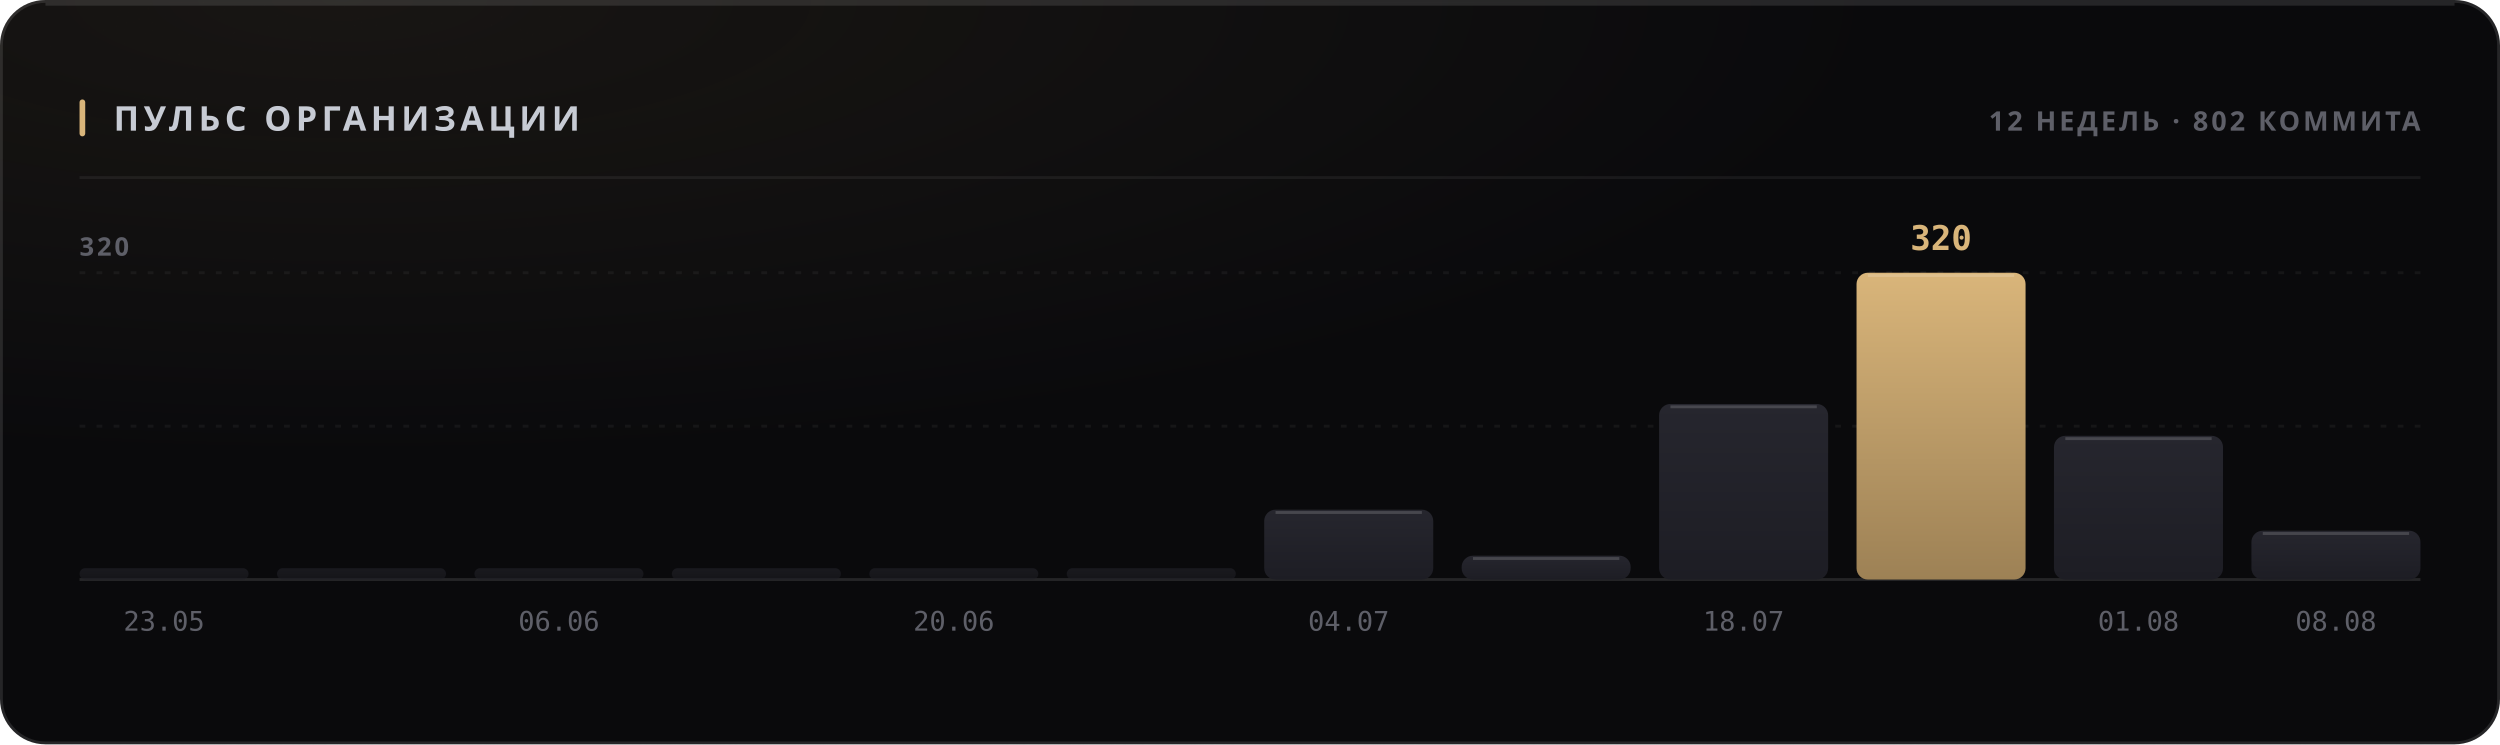
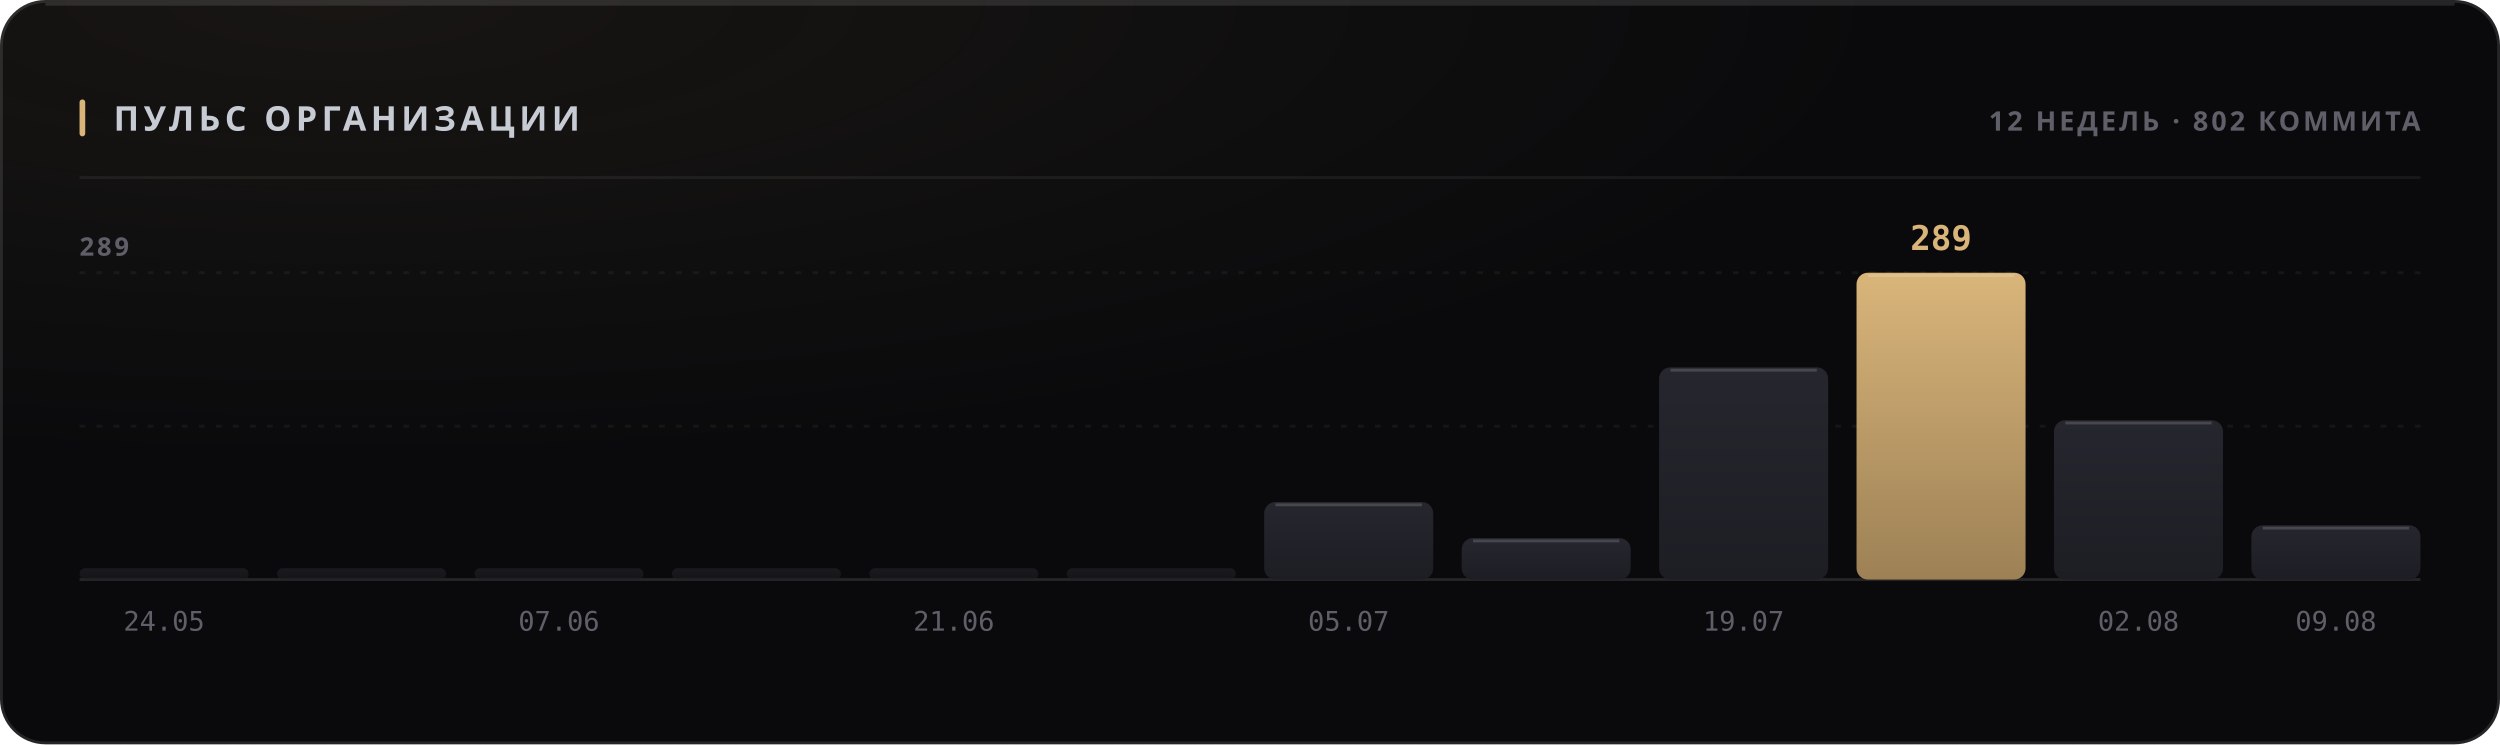
<svg xmlns="http://www.w3.org/2000/svg" width="880" height="262" viewBox="0 0 880 262" role="img">
  <style>
  text { font-family: -apple-system, BlinkMacSystemFont, 'Segoe UI', 'Noto Sans', Helvetica, Arial, sans-serif; }
  .mono { font-family: ui-monospace, 'SF Mono', 'Cascadia Mono', 'DejaVu Sans Mono', Menlo, Consolas, monospace; font-variant-numeric: tabular-nums; }
  .caps { letter-spacing: .1em; text-transform: uppercase; }

  @keyframes sheen  { from { transform: translateX(-120%); } to { transform: translateX(260%); } }
  @keyframes rise   { from { opacity: 0; transform: translateY(6px); } to { opacity: 1; transform: none; } }
  @keyframes slide  { from { opacity: 0; transform: translateX(-8px); } to { opacity: 1; transform: none; } }
  @keyframes grow   { from { transform: scaleY(0); } to { transform: scaleY(1); } }
  @keyframes widen  { from { transform: scaleX(0); } to { transform: scaleX(1); } }
  @keyframes draw   { from { stroke-dashoffset: 200; } to { stroke-dashoffset: 0; } }

  .sheen { animation: sheen 5.5s cubic-bezier(.45,0,.2,1) infinite; }
  .rise  { animation: rise .5s cubic-bezier(.16,1,.3,1) both; }
  .slide { animation: slide .42s cubic-bezier(.16,1,.3,1) both; }
  .bar   { transform-box: fill-box; transform-origin: 50% 100%;
           animation: grow .62s cubic-bezier(.16,1,.3,1) both; }
  .fill  { transform-box: fill-box; transform-origin: 0% 50%;
           animation: widen .8s cubic-bezier(.16,1,.3,1) both; }
  /* The hidden start state lives in the keyframes, never in the static rule.
     A renderer that ignores CSS animations then falls back to the FINISHED
     state — a drawn line, visible text — instead of an empty panel. */
  .spark { stroke-dasharray: 200;
           animation: draw 1.1s cubic-bezier(.16,1,.3,1) both; }

  @media (prefers-reduced-motion: reduce) {
    .sheen { animation: none; opacity: 0; }
    .rise, .slide, .bar, .fill, .spark { animation: none; opacity: 1; transform: none;
                                         stroke-dashoffset: 0; }
  }</style>
  <defs>
    <filter id="grain1" x="0" y="0" width="100%" height="100%">
      <feTurbulence type="fractalNoise" baseFrequency="0.82" numOctaves="3" stitchTiles="stitch" />
      <feColorMatrix type="saturate" values="0" />
    </filter>
    <radialGradient id="wash2" cx="14%" cy="0%" r="62%">
      <stop offset="0%" stop-color="#d9b57a" stop-opacity="0.07" />
      <stop offset="100%" stop-color="#d9b57a" stop-opacity="0" />
    </radialGradient>
    <linearGradient id="barfill3" x1="0" y1="0" x2="0" y2="1">
      <stop offset="0%" stop-color="#26262e" />
      <stop offset="100%" stop-color="#1d1d24" />
    </linearGradient>
    <linearGradient id="barfill4" x1="0" y1="0" x2="0" y2="1">
      <stop offset="0%" stop-color="#26262e" />
      <stop offset="100%" stop-color="#1d1d24" />
    </linearGradient>
    <linearGradient id="barfill5" x1="0" y1="0" x2="0" y2="1">
      <stop offset="0%" stop-color="#26262e" />
      <stop offset="100%" stop-color="#1d1d24" />
    </linearGradient>
    <linearGradient id="barfill6" x1="0" y1="0" x2="0" y2="1">
      <stop offset="0%" stop-color="#26262e" />
      <stop offset="100%" stop-color="#1d1d24" />
    </linearGradient>
    <linearGradient id="barfill7" x1="0" y1="0" x2="0" y2="1">
      <stop offset="0%" stop-color="#26262e" />
      <stop offset="100%" stop-color="#1d1d24" />
    </linearGradient>
    <linearGradient id="barfill8" x1="0" y1="0" x2="0" y2="1">
      <stop offset="0%" stop-color="#26262e" />
      <stop offset="100%" stop-color="#1d1d24" />
    </linearGradient>
    <linearGradient id="barfill9" x1="0" y1="0" x2="0" y2="1">
      <stop offset="0%" stop-color="#26262e" />
      <stop offset="100%" stop-color="#1d1d24" />
    </linearGradient>
    <linearGradient id="barfill10" x1="0" y1="0" x2="0" y2="1">
      <stop offset="0%" stop-color="#26262e" />
      <stop offset="100%" stop-color="#1d1d24" />
    </linearGradient>
    <linearGradient id="barfill11" x1="0" y1="0" x2="0" y2="1">
      <stop offset="0%" stop-color="#26262e" />
      <stop offset="100%" stop-color="#1d1d24" />
    </linearGradient>
    <linearGradient id="barfill12" x1="0" y1="0" x2="0" y2="1">
      <stop offset="0%" stop-color="#d9b57a" />
      <stop offset="100%" stop-color="#9d8155" />
    </linearGradient>
    <linearGradient id="barfill13" x1="0" y1="0" x2="0" y2="1">
      <stop offset="0%" stop-color="#26262e" />
      <stop offset="100%" stop-color="#1d1d24" />
    </linearGradient>
    <linearGradient id="barfill14" x1="0" y1="0" x2="0" y2="1">
      <stop offset="0%" stop-color="#26262e" />
      <stop offset="100%" stop-color="#1d1d24" />
    </linearGradient>
  </defs>
  <rect width="880" height="262" rx="16" fill="#0a0a0c" />
  <rect width="880" height="262" rx="16" fill="url(#wash2)" />
  <rect width="880" height="262" rx="16" filter="url(#grain1)" opacity="0.05" style="mix-blend-mode:overlay" />
  <rect x=".5" y=".5" width="879" height="261" rx="15.5" fill="none" stroke="rgba(255,255,255,0.11)" />
  <path d="M16 1.5 H864" stroke="rgba(255,255,255,0.112)" stroke-width="1" fill="none" />
  <rect x="28" y="35" width="2" height="13" rx="1" fill="#d9b57a" />
  <text x="40" y="46" font-size="12" font-weight="700" fill="#c7cbd4" letter-spacing="0.13em">ПУЛЬС ОРГАНИЗАЦИИ</text>
  <text x="852" y="46" font-size="9.5" font-weight="600" fill="#5e5f68" text-anchor="end" letter-spacing="0.11em">12 НЕДЕЛЬ · 802 КОММИТА</text>
  <path d="M28 62.5 H852" stroke="rgba(255,255,255,0.06)" stroke-width="1" />
  <path d="M28 150.0 H852" stroke="rgba(255,255,255,0.05)" stroke-width="1" stroke-dasharray="2 4" />
  <path d="M28 96.0 H852" stroke="rgba(255,255,255,0.05)" stroke-width="1" stroke-dasharray="2 4" />
  <path d="M28 204 H852" stroke="rgba(255,255,255,0.11)" stroke-width="1" />
-   <text x="28" y="90" font-size="9" font-weight="600" fill="#5e5f68" letter-spacing="0.11em">320</text>
+   <text x="28" y="90" font-size="9" font-weight="600" fill="#5e5f68" letter-spacing="0.11em">289</text>
  <rect class="bar" x="28.0" y="200.0" width="59.5" height="4.0" rx="2" fill="url(#barfill3)" opacity="0.55" style="animation-delay:0s" />
-   <text x="57.75" y="222" font-size="9.5" font-weight="400" fill="#5e5f68" text-anchor="middle" class="mono">23.05</text>
+   <text x="57.75" y="222" font-size="9.5" font-weight="400" fill="#5e5f68" text-anchor="middle" class="mono">24.05</text>
  <rect class="bar" x="97.5" y="200.0" width="59.5" height="4.0" rx="2" fill="url(#barfill4)" opacity="0.55" style="animation-delay:0.038s" />
  <rect class="bar" x="167.0" y="200.0" width="59.5" height="4.0" rx="2" fill="url(#barfill5)" opacity="0.55" style="animation-delay:0.076s" />
-   <text x="196.75" y="222" font-size="9.5" font-weight="400" fill="#5e5f68" text-anchor="middle" class="mono">06.06</text>
+   <text x="196.75" y="222" font-size="9.5" font-weight="400" fill="#5e5f68" text-anchor="middle" class="mono">07.06</text>
  <rect class="bar" x="236.5" y="200.0" width="59.5" height="4.0" rx="2" fill="url(#barfill6)" opacity="0.55" style="animation-delay:0.114s" />
  <rect class="bar" x="306.0" y="200.0" width="59.5" height="4.0" rx="2" fill="url(#barfill7)" opacity="0.55" style="animation-delay:0.152s" />
-   <text x="335.75" y="222" font-size="9.5" font-weight="400" fill="#5e5f68" text-anchor="middle" class="mono">20.06</text>
+   <text x="335.75" y="222" font-size="9.5" font-weight="400" fill="#5e5f68" text-anchor="middle" class="mono">21.06</text>
  <rect class="bar" x="375.5" y="200.0" width="59.5" height="4.0" rx="2" fill="url(#barfill8)" opacity="0.55" style="animation-delay:0.19s" />
-   <rect class="bar" x="445.0" y="179.4" width="59.5" height="24.6" rx="4" fill="url(#barfill9)" opacity="1" style="animation-delay:0.228s" />
-   <path d="M449.0 180.4 H500.5" stroke="rgba(255,255,255,0.154)" stroke-width="1" />
-   <text x="474.75" y="222" font-size="9.5" font-weight="400" fill="#5e5f68" text-anchor="middle" class="mono">04.07</text>
-   <rect class="bar" x="514.5" y="195.6" width="59.5" height="8.4" rx="4" fill="url(#barfill10)" opacity="1" style="animation-delay:0.266s" />
-   <path d="M518.5 196.6 H570.0" stroke="rgba(255,255,255,0.154)" stroke-width="1" />
-   <rect class="bar" x="584.0" y="142.2" width="59.5" height="61.8" rx="4" fill="url(#barfill11)" opacity="1" style="animation-delay:0.304s" />
-   <path d="M588.0 143.2 H639.5" stroke="rgba(255,255,255,0.154)" stroke-width="1" />
-   <text x="613.75" y="222" font-size="9.5" font-weight="400" fill="#5e5f68" text-anchor="middle" class="mono">18.07</text>
+   <rect class="bar" x="445.0" y="176.7" width="59.5" height="27.3" rx="4" fill="url(#barfill9)" opacity="1" style="animation-delay:0.228s" />
+   <path d="M449.0 177.7 H500.5" stroke="rgba(255,255,255,0.154)" stroke-width="1" />
+   <text x="474.75" y="222" font-size="9.5" font-weight="400" fill="#5e5f68" text-anchor="middle" class="mono">05.07</text>
+   <rect class="bar" x="514.5" y="189.4" width="59.5" height="14.6" rx="4" fill="url(#barfill10)" opacity="1" style="animation-delay:0.266s" />
+   <path d="M518.5 190.4 H570.0" stroke="rgba(255,255,255,0.154)" stroke-width="1" />
+   <rect class="bar" x="584.0" y="129.3" width="59.5" height="74.7" rx="4" fill="url(#barfill11)" opacity="1" style="animation-delay:0.304s" />
+   <path d="M588.0 130.3 H639.5" stroke="rgba(255,255,255,0.154)" stroke-width="1" />
+   <text x="613.75" y="222" font-size="9.5" font-weight="400" fill="#5e5f68" text-anchor="middle" class="mono">19.07</text>
  <rect class="bar" x="653.5" y="96.0" width="59.5" height="108.0" rx="4" fill="url(#barfill12)" opacity="1" style="animation-delay:0.342s" />
  <path d="M657.5 97.0 H709.0" stroke="rgba(255,255,255,0.154)" stroke-width="1" />
-   <text x="683.25" y="88" font-size="12" font-weight="700" fill="#d9b57a" text-anchor="middle" class="mono rise" opacity="1">320</text>
-   <rect class="bar" x="723.0" y="153.4" width="59.5" height="50.6" rx="4" fill="url(#barfill13)" opacity="1" style="animation-delay:0.38s" />
-   <path d="M727.0 154.4 H778.5" stroke="rgba(255,255,255,0.154)" stroke-width="1" />
-   <text x="752.75" y="222" font-size="9.5" font-weight="400" fill="#5e5f68" text-anchor="middle" class="mono">01.08</text>
-   <rect class="bar" x="792.5" y="186.8" width="59.5" height="17.2" rx="4" fill="url(#barfill14)" opacity="1" style="animation-delay:0.418s" />
-   <path d="M796.5 187.8 H848.0" stroke="rgba(255,255,255,0.154)" stroke-width="1" />
-   <text x="822.25" y="222" font-size="9.5" font-weight="400" fill="#5e5f68" text-anchor="middle" class="mono">08.08</text>
+   <text x="683.25" y="88" font-size="12" font-weight="700" fill="#d9b57a" text-anchor="middle" class="mono rise" opacity="1">289</text>
+   <rect class="bar" x="723.0" y="147.9" width="59.5" height="56.1" rx="4" fill="url(#barfill13)" opacity="1" style="animation-delay:0.38s" />
+   <path d="M727.0 148.9 H778.5" stroke="rgba(255,255,255,0.154)" stroke-width="1" />
+   <text x="752.75" y="222" font-size="9.5" font-weight="400" fill="#5e5f68" text-anchor="middle" class="mono">02.08</text>
+   <rect class="bar" x="792.5" y="184.9" width="59.5" height="19.1" rx="4" fill="url(#barfill14)" opacity="1" style="animation-delay:0.418s" />
+   <path d="M796.5 185.9 H848.0" stroke="rgba(255,255,255,0.154)" stroke-width="1" />
+   <text x="822.25" y="222" font-size="9.5" font-weight="400" fill="#5e5f68" text-anchor="middle" class="mono">09.08</text>
</svg>
